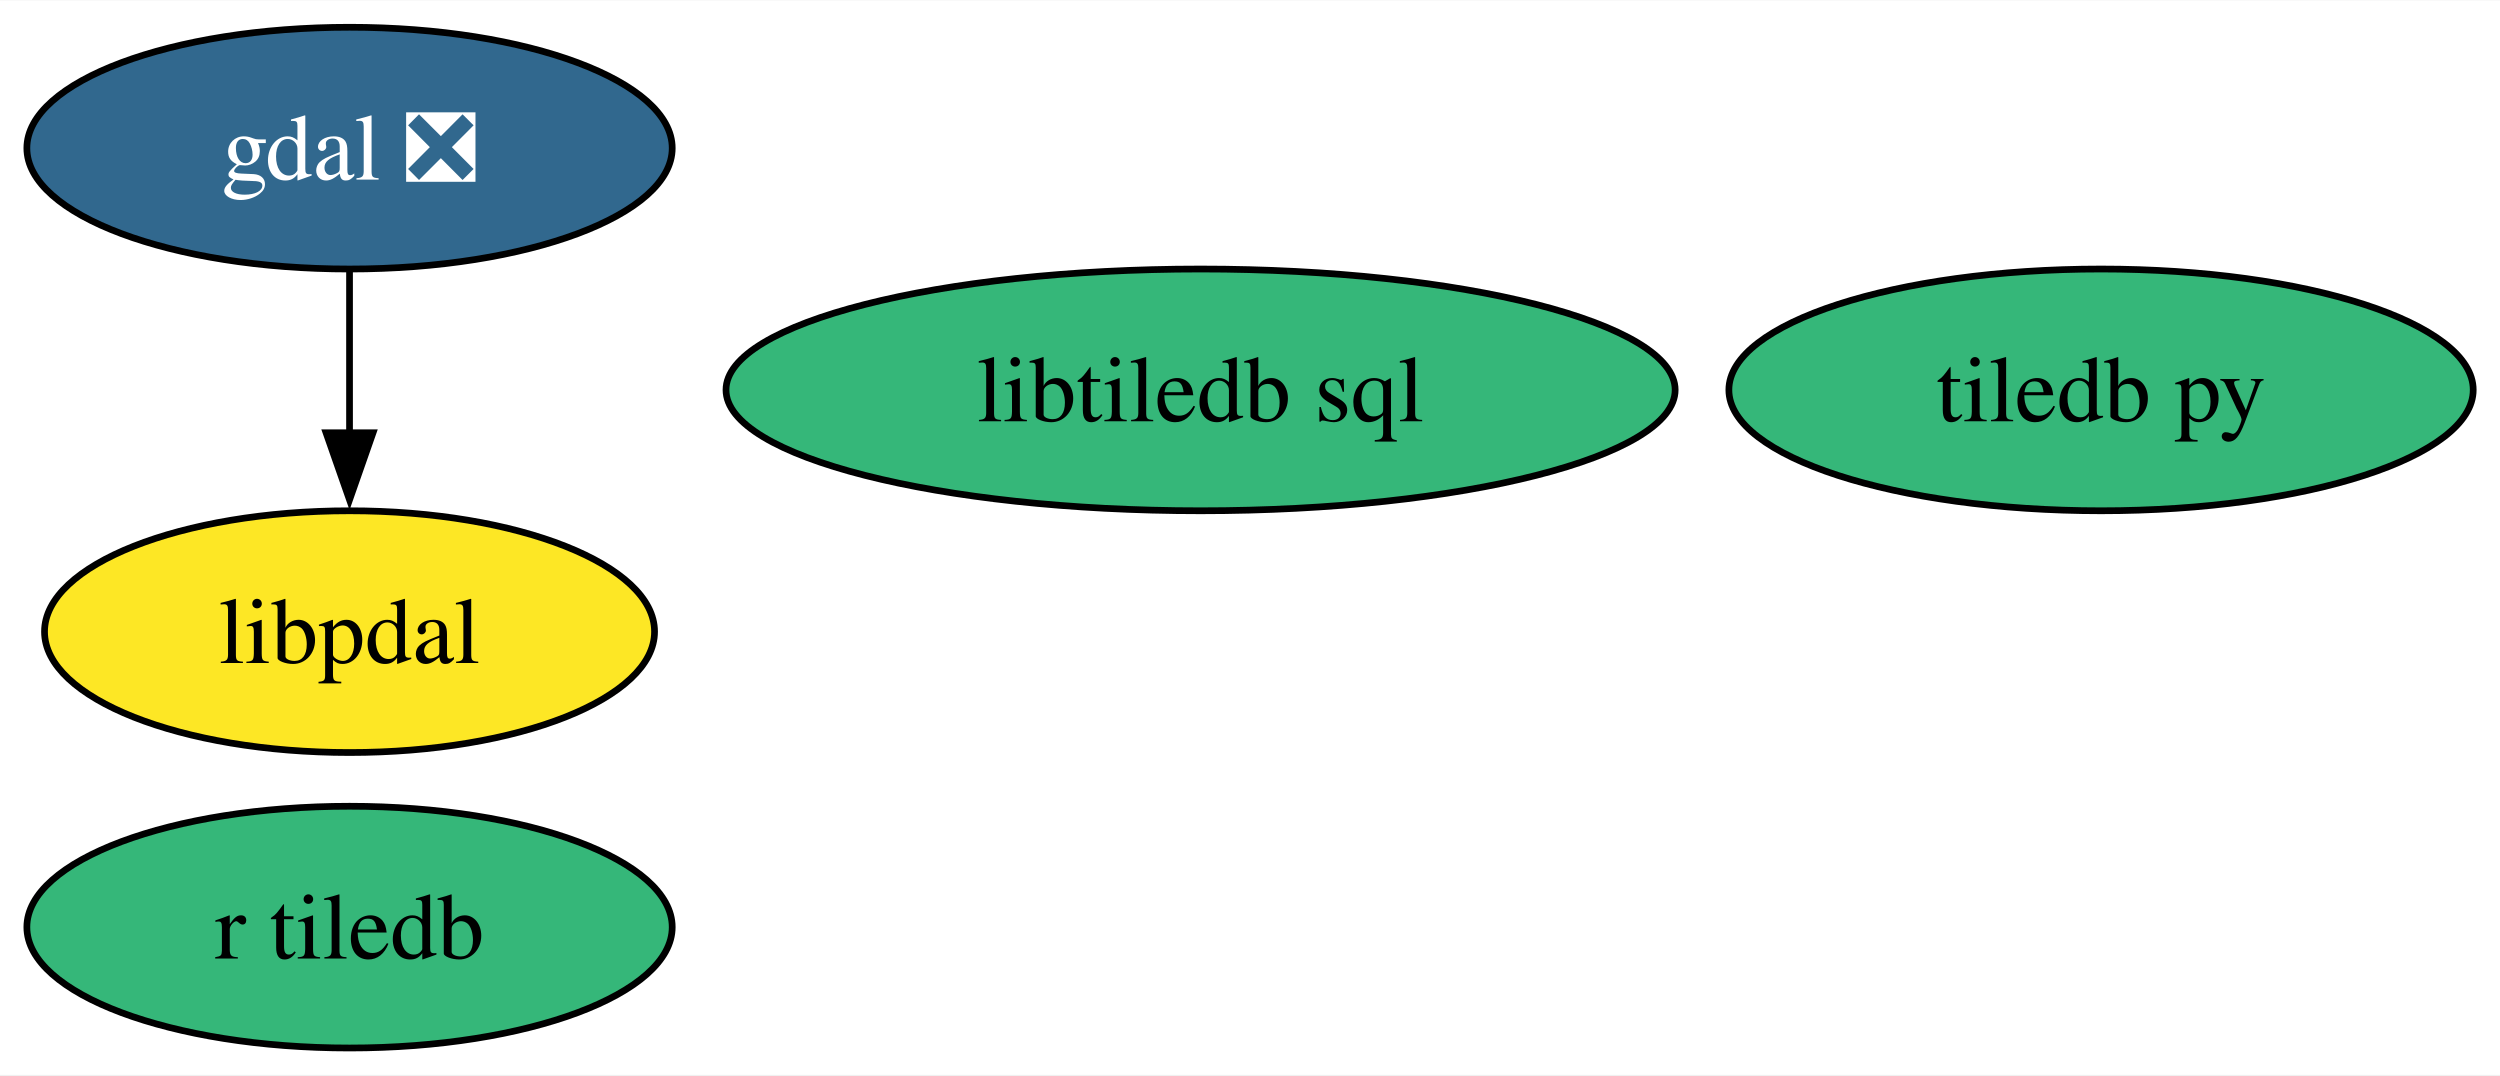
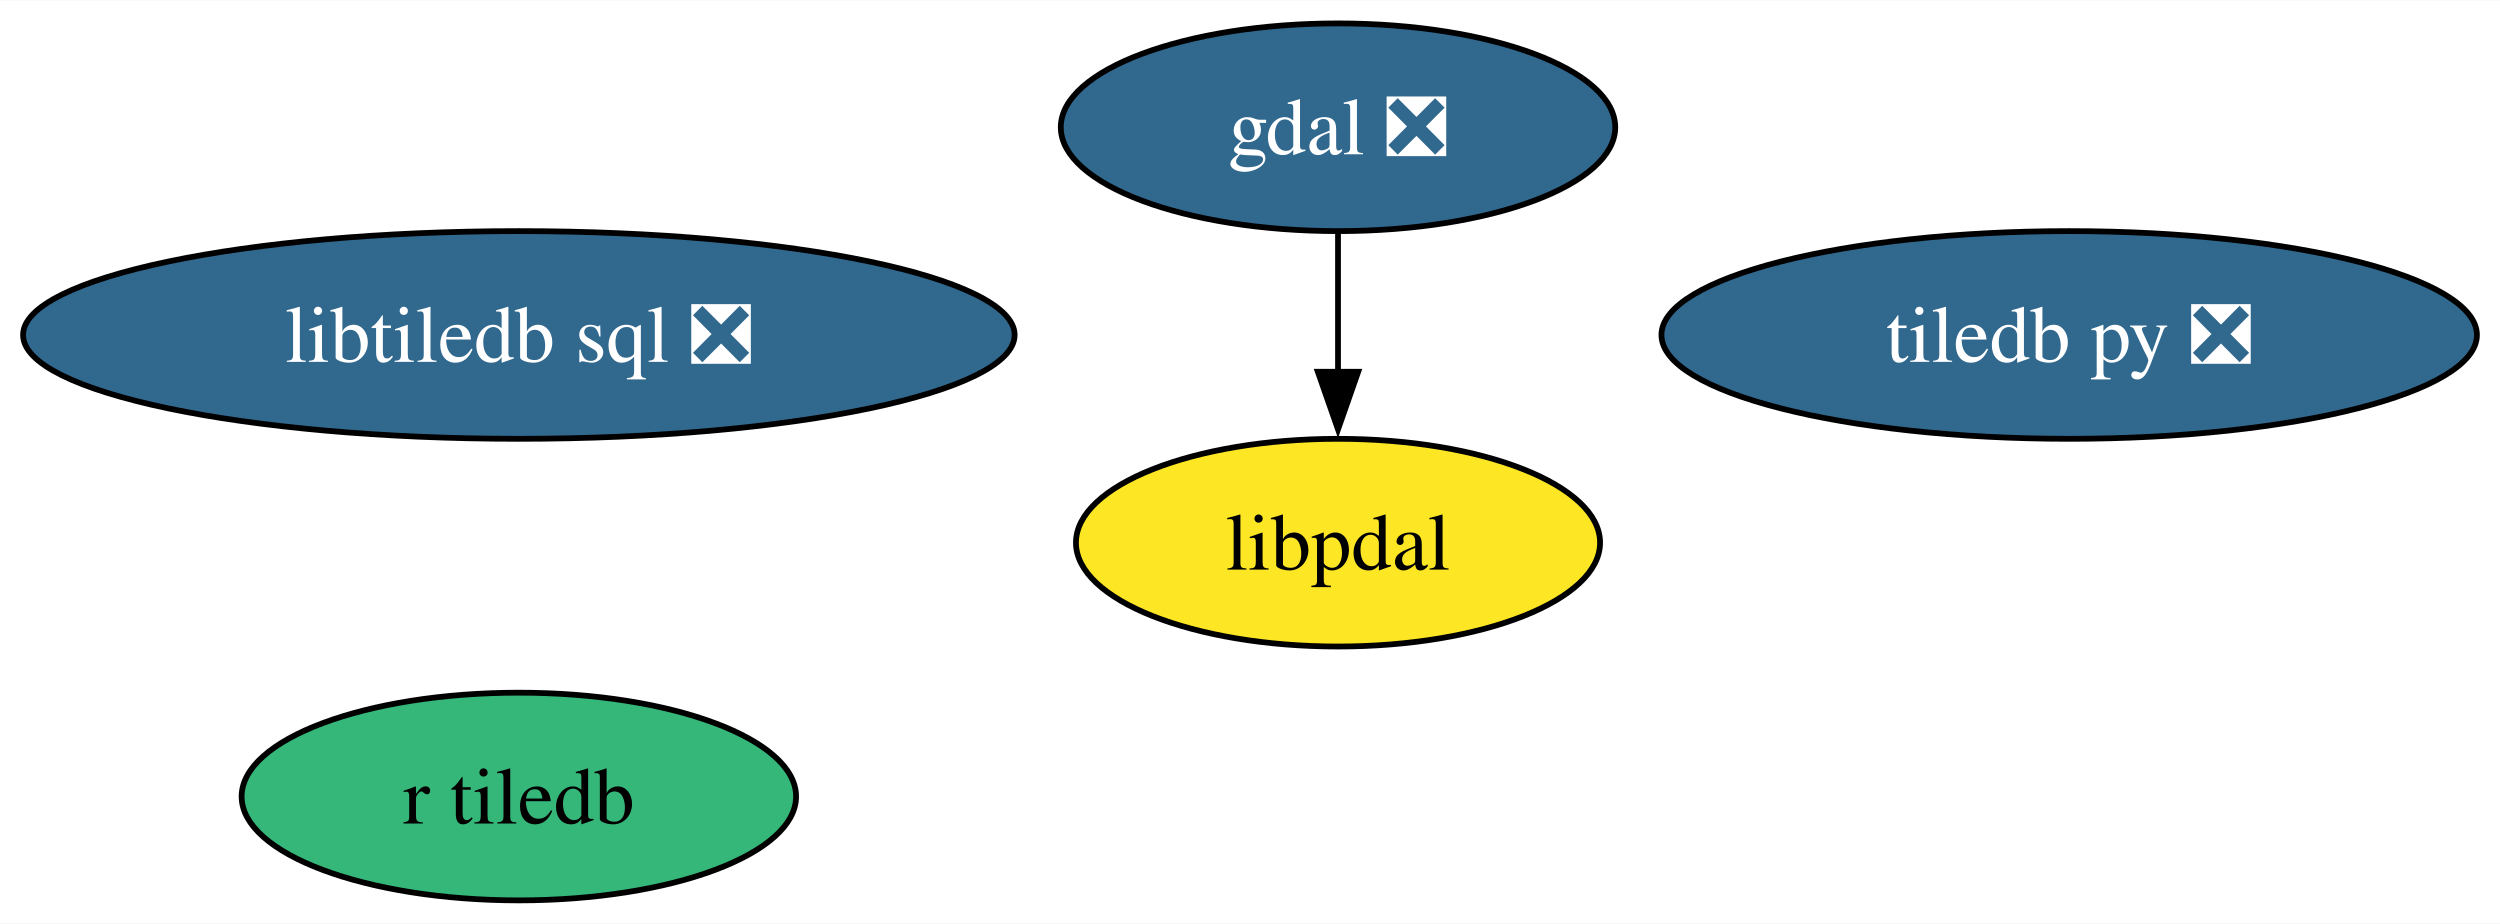
- <svg xmlns="http://www.w3.org/2000/svg" xmlns:xlink="http://www.w3.org/1999/xlink" width="372pt" height="160pt" viewBox="0.00 0.00 372.28 160.00">
+ <svg xmlns="http://www.w3.org/2000/svg" xmlns:xlink="http://www.w3.org/1999/xlink" width="433pt" height="160pt" viewBox="0.00 0.00 433.31 160.00">
  <g id="graph0" class="graph" transform="scale(1 1) rotate(0) translate(4 156)">
-     <polygon fill="white" stroke="none" points="-4,4 -4,-156 368.28,-156 368.28,4 -4,4" />
+     <polygon fill="white" stroke="none" points="-4,4 -4,-156 429.31,-156 429.31,4 -4,4" />
    <g id="node1" class="node">
      <g id="a_node1">
        <a xlink:href="https://github.com/conda-forge/gdal-feedstock/pull/981" xlink:title="gdal ❎">
-           <ellipse fill="#31688e" stroke="black" cx="48.05" cy="-134" rx="48.05" ry="18" />
-           <text text-anchor="middle" x="48.05" y="-129.32" font-family="Times,serif" font-size="14.00" fill="white">gdal ❎</text>
+           <ellipse fill="#31688e" stroke="black" cx="227.91" cy="-134" rx="48.05" ry="18" />
+           <text text-anchor="middle" x="227.91" y="-129.32" font-family="Times,serif" font-size="14.00" fill="white">gdal ❎</text>
        </a>
      </g>
    </g>
    <g id="node5" class="node">
      <g id="a_node5">
        <a xlink:href="https://github.com/conda-forge/libpdal-feedstock" xlink:title="libpdal">
-           <ellipse fill="#fde725" stroke="black" cx="48.05" cy="-62" rx="45.42" ry="18" />
-           <text text-anchor="middle" x="48.05" y="-57.33" font-family="Times,serif" font-size="14.00">libpdal</text>
+           <ellipse fill="#fde725" stroke="black" cx="227.91" cy="-62" rx="45.42" ry="18" />
+           <text text-anchor="middle" x="227.91" y="-57.33" font-family="Times,serif" font-size="14.00">libpdal</text>
        </a>
      </g>
    </g>
    <g id="edge1" class="edge">
-       <path fill="none" stroke="black" d="M48.05,-115.7C48.05,-108.41 48.05,-99.73 48.05,-91.54" />
-       <polygon fill="black" stroke="black" points="51.55,-91.62 48.05,-81.62 44.55,-91.62 51.55,-91.62" />
+       <path fill="none" stroke="black" d="M227.91,-115.7C227.91,-108.41 227.91,-99.73 227.91,-91.54" />
+       <polygon fill="black" stroke="black" points="231.41,-91.62 227.91,-81.62 224.41,-91.62 231.41,-91.62" />
    </g>
    <g id="node2" class="node">
      <g id="a_node2">
-         <a xlink:href="https://github.com/conda-forge/tiledb-py-feedstock" xlink:title="tiledb py">
-           <ellipse fill="#35b779" stroke="black" cx="308.87" cy="-98" rx="55.42" ry="18" />
-           <text text-anchor="middle" x="308.87" y="-93.33" font-family="Times,serif" font-size="14.00">tiledb py</text>
+         <a xlink:href="https://github.com/conda-forge/tiledb-py-feedstock/pull/237" xlink:title="tiledb py ❎">
+           <ellipse fill="#31688e" stroke="black" cx="354.64" cy="-98" rx="70.67" ry="18" />
+           <text text-anchor="middle" x="354.64" y="-93.33" font-family="Times,serif" font-size="14.00" fill="white">tiledb py ❎</text>
        </a>
      </g>
    </g>
    <g id="node3" class="node">
      <g id="a_node3">
-         <a xlink:href="https://github.com/conda-forge/libtiledb-sql-feedstock" xlink:title="libtiledb sql">
-           <ellipse fill="#35b779" stroke="black" cx="174.78" cy="-98" rx="70.67" ry="18" />
-           <text text-anchor="middle" x="174.78" y="-93.33" font-family="Times,serif" font-size="14.00">libtiledb sql</text>
+         <a xlink:href="https://github.com/conda-forge/libtiledb-sql-feedstock/pull/179" xlink:title="libtiledb sql ❎">
+           <ellipse fill="#31688e" stroke="black" cx="85.93" cy="-98" rx="85.93" ry="18" />
+           <text text-anchor="middle" x="85.93" y="-93.33" font-family="Times,serif" font-size="14.00" fill="white">libtiledb sql ❎</text>
        </a>
      </g>
    </g>
    <g id="node4" class="node">
      <g id="a_node4">
        <a xlink:href="https://github.com/conda-forge/r-tiledb-feedstock" xlink:title="r tiledb">
-           <ellipse fill="#35b779" stroke="black" cx="48.05" cy="-18" rx="48.05" ry="18" />
-           <text text-anchor="middle" x="48.05" y="-13.32" font-family="Times,serif" font-size="14.00">r tiledb</text>
+           <ellipse fill="#35b779" stroke="black" cx="85.93" cy="-18" rx="48.05" ry="18" />
+           <text text-anchor="middle" x="85.93" y="-13.32" font-family="Times,serif" font-size="14.00">r tiledb</text>
        </a>
      </g>
    </g>
  </g>
</svg>
